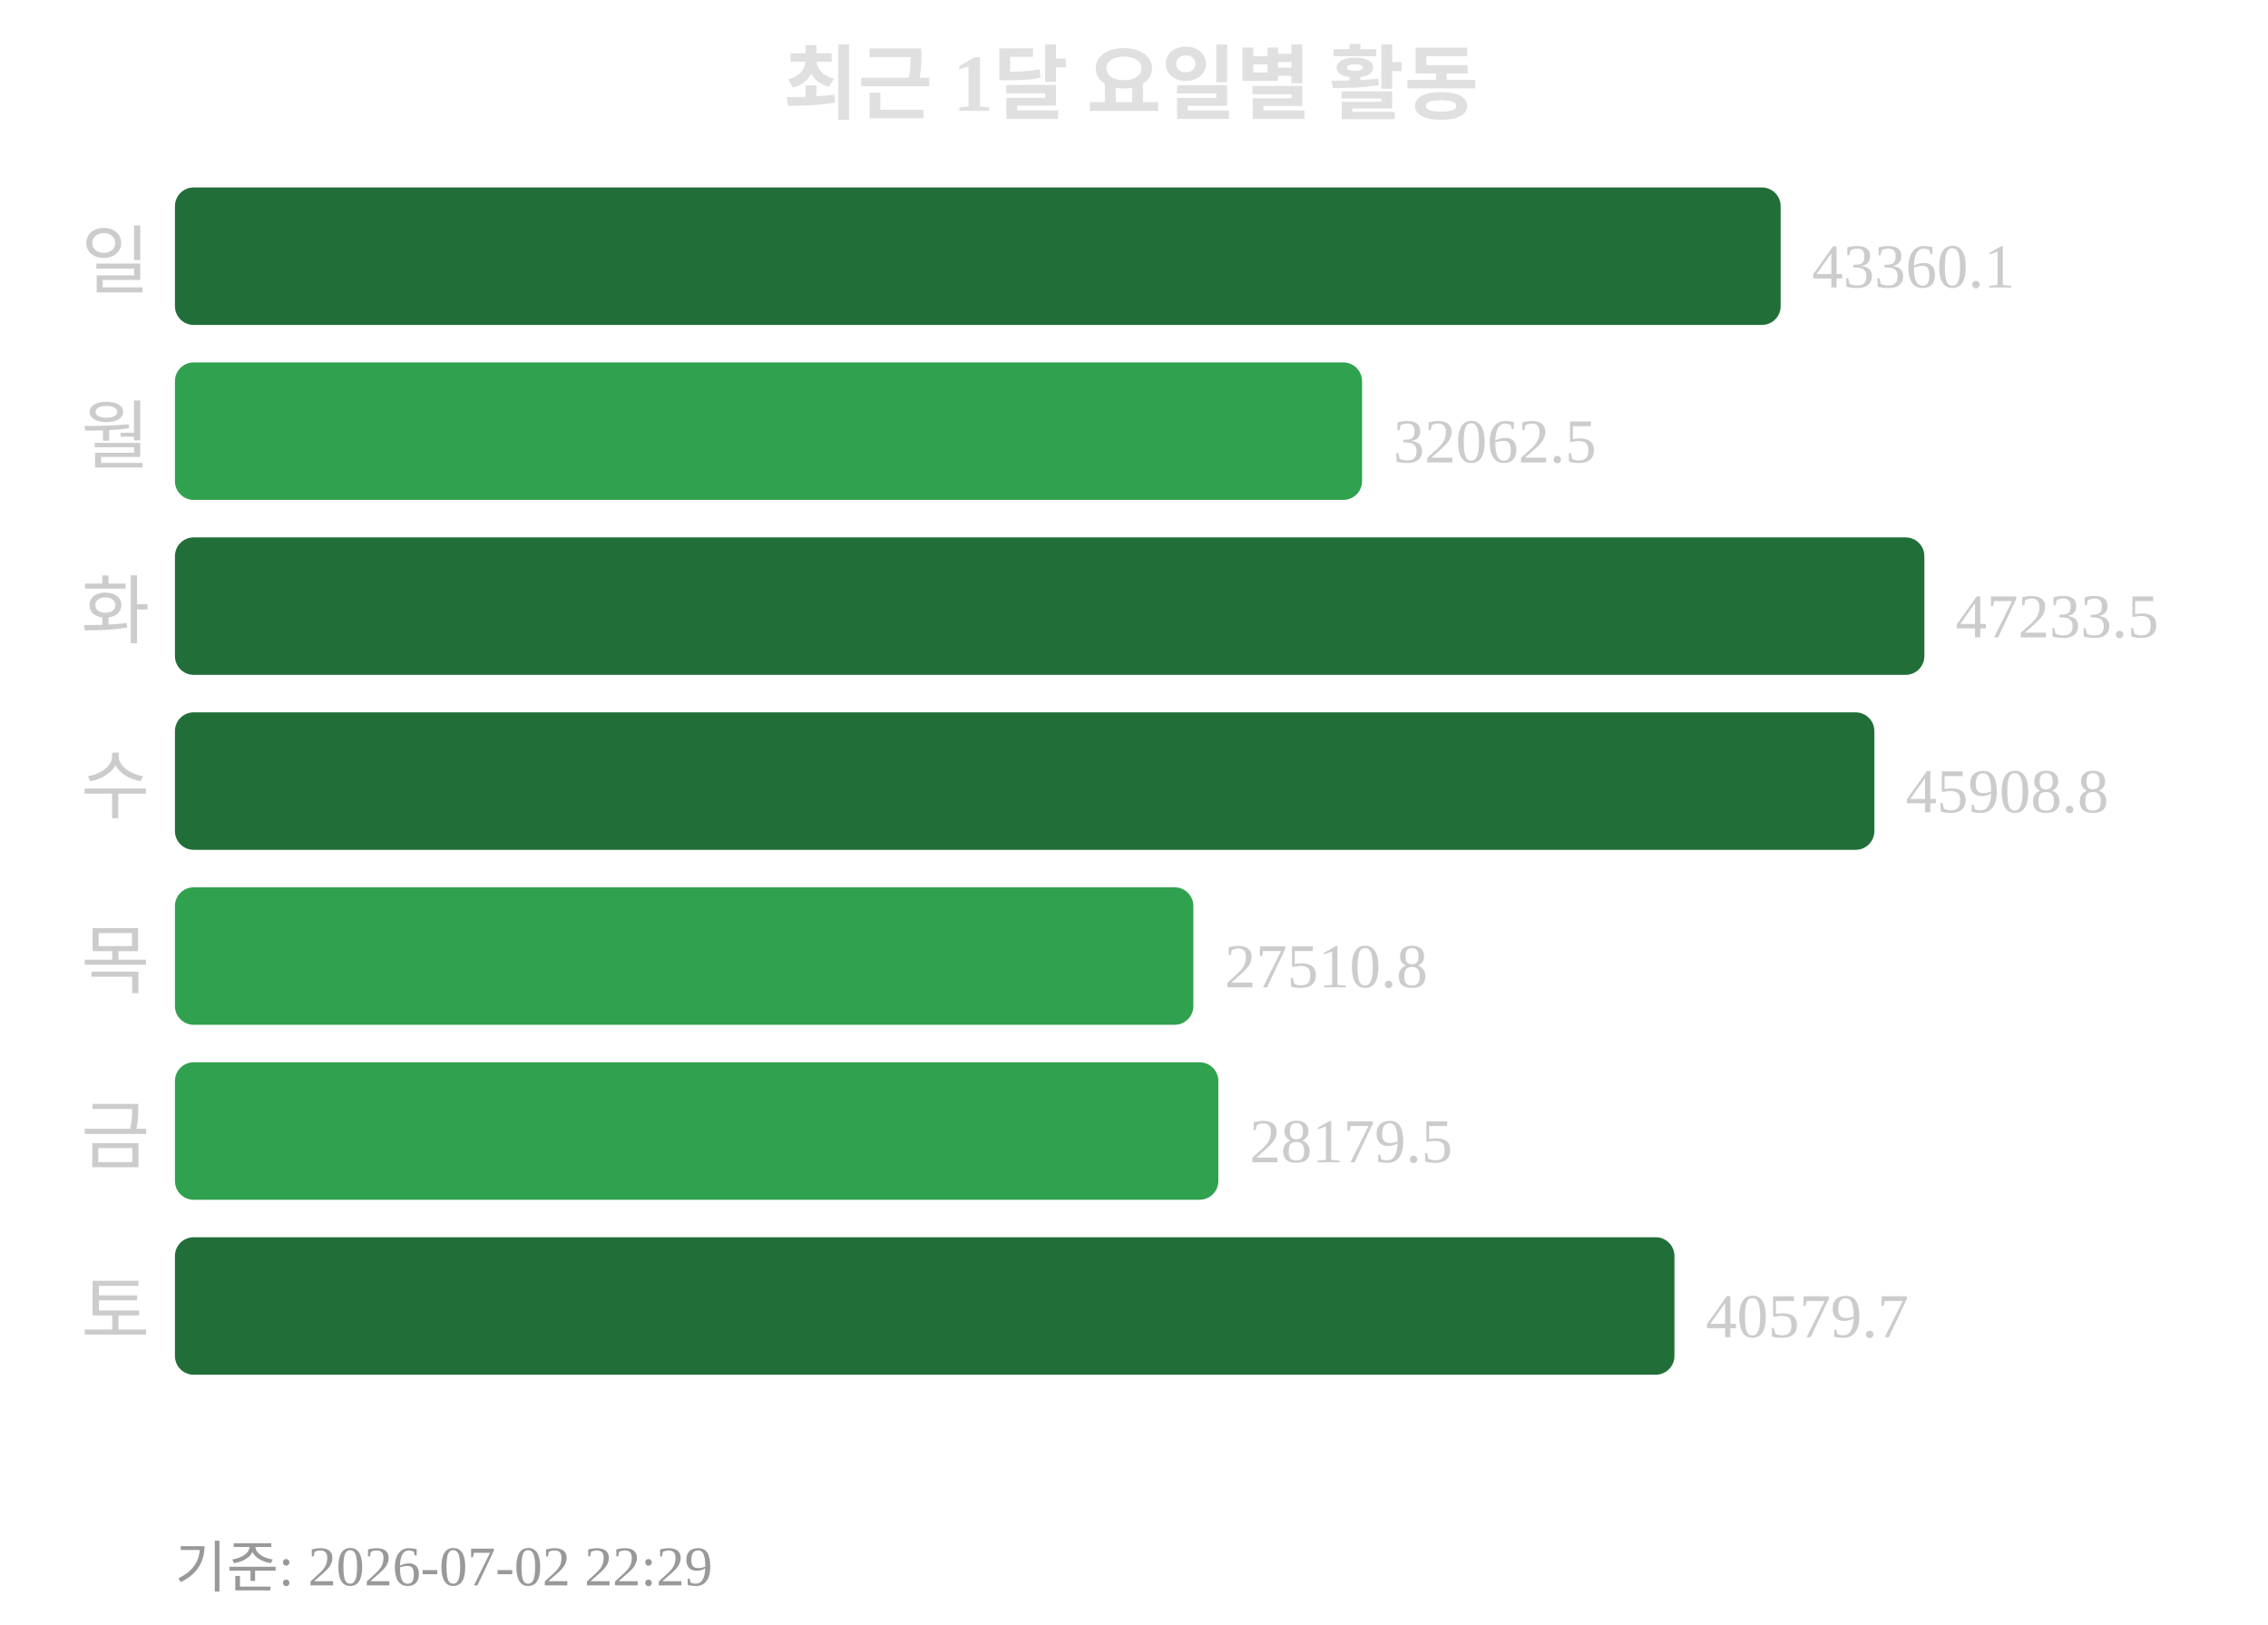
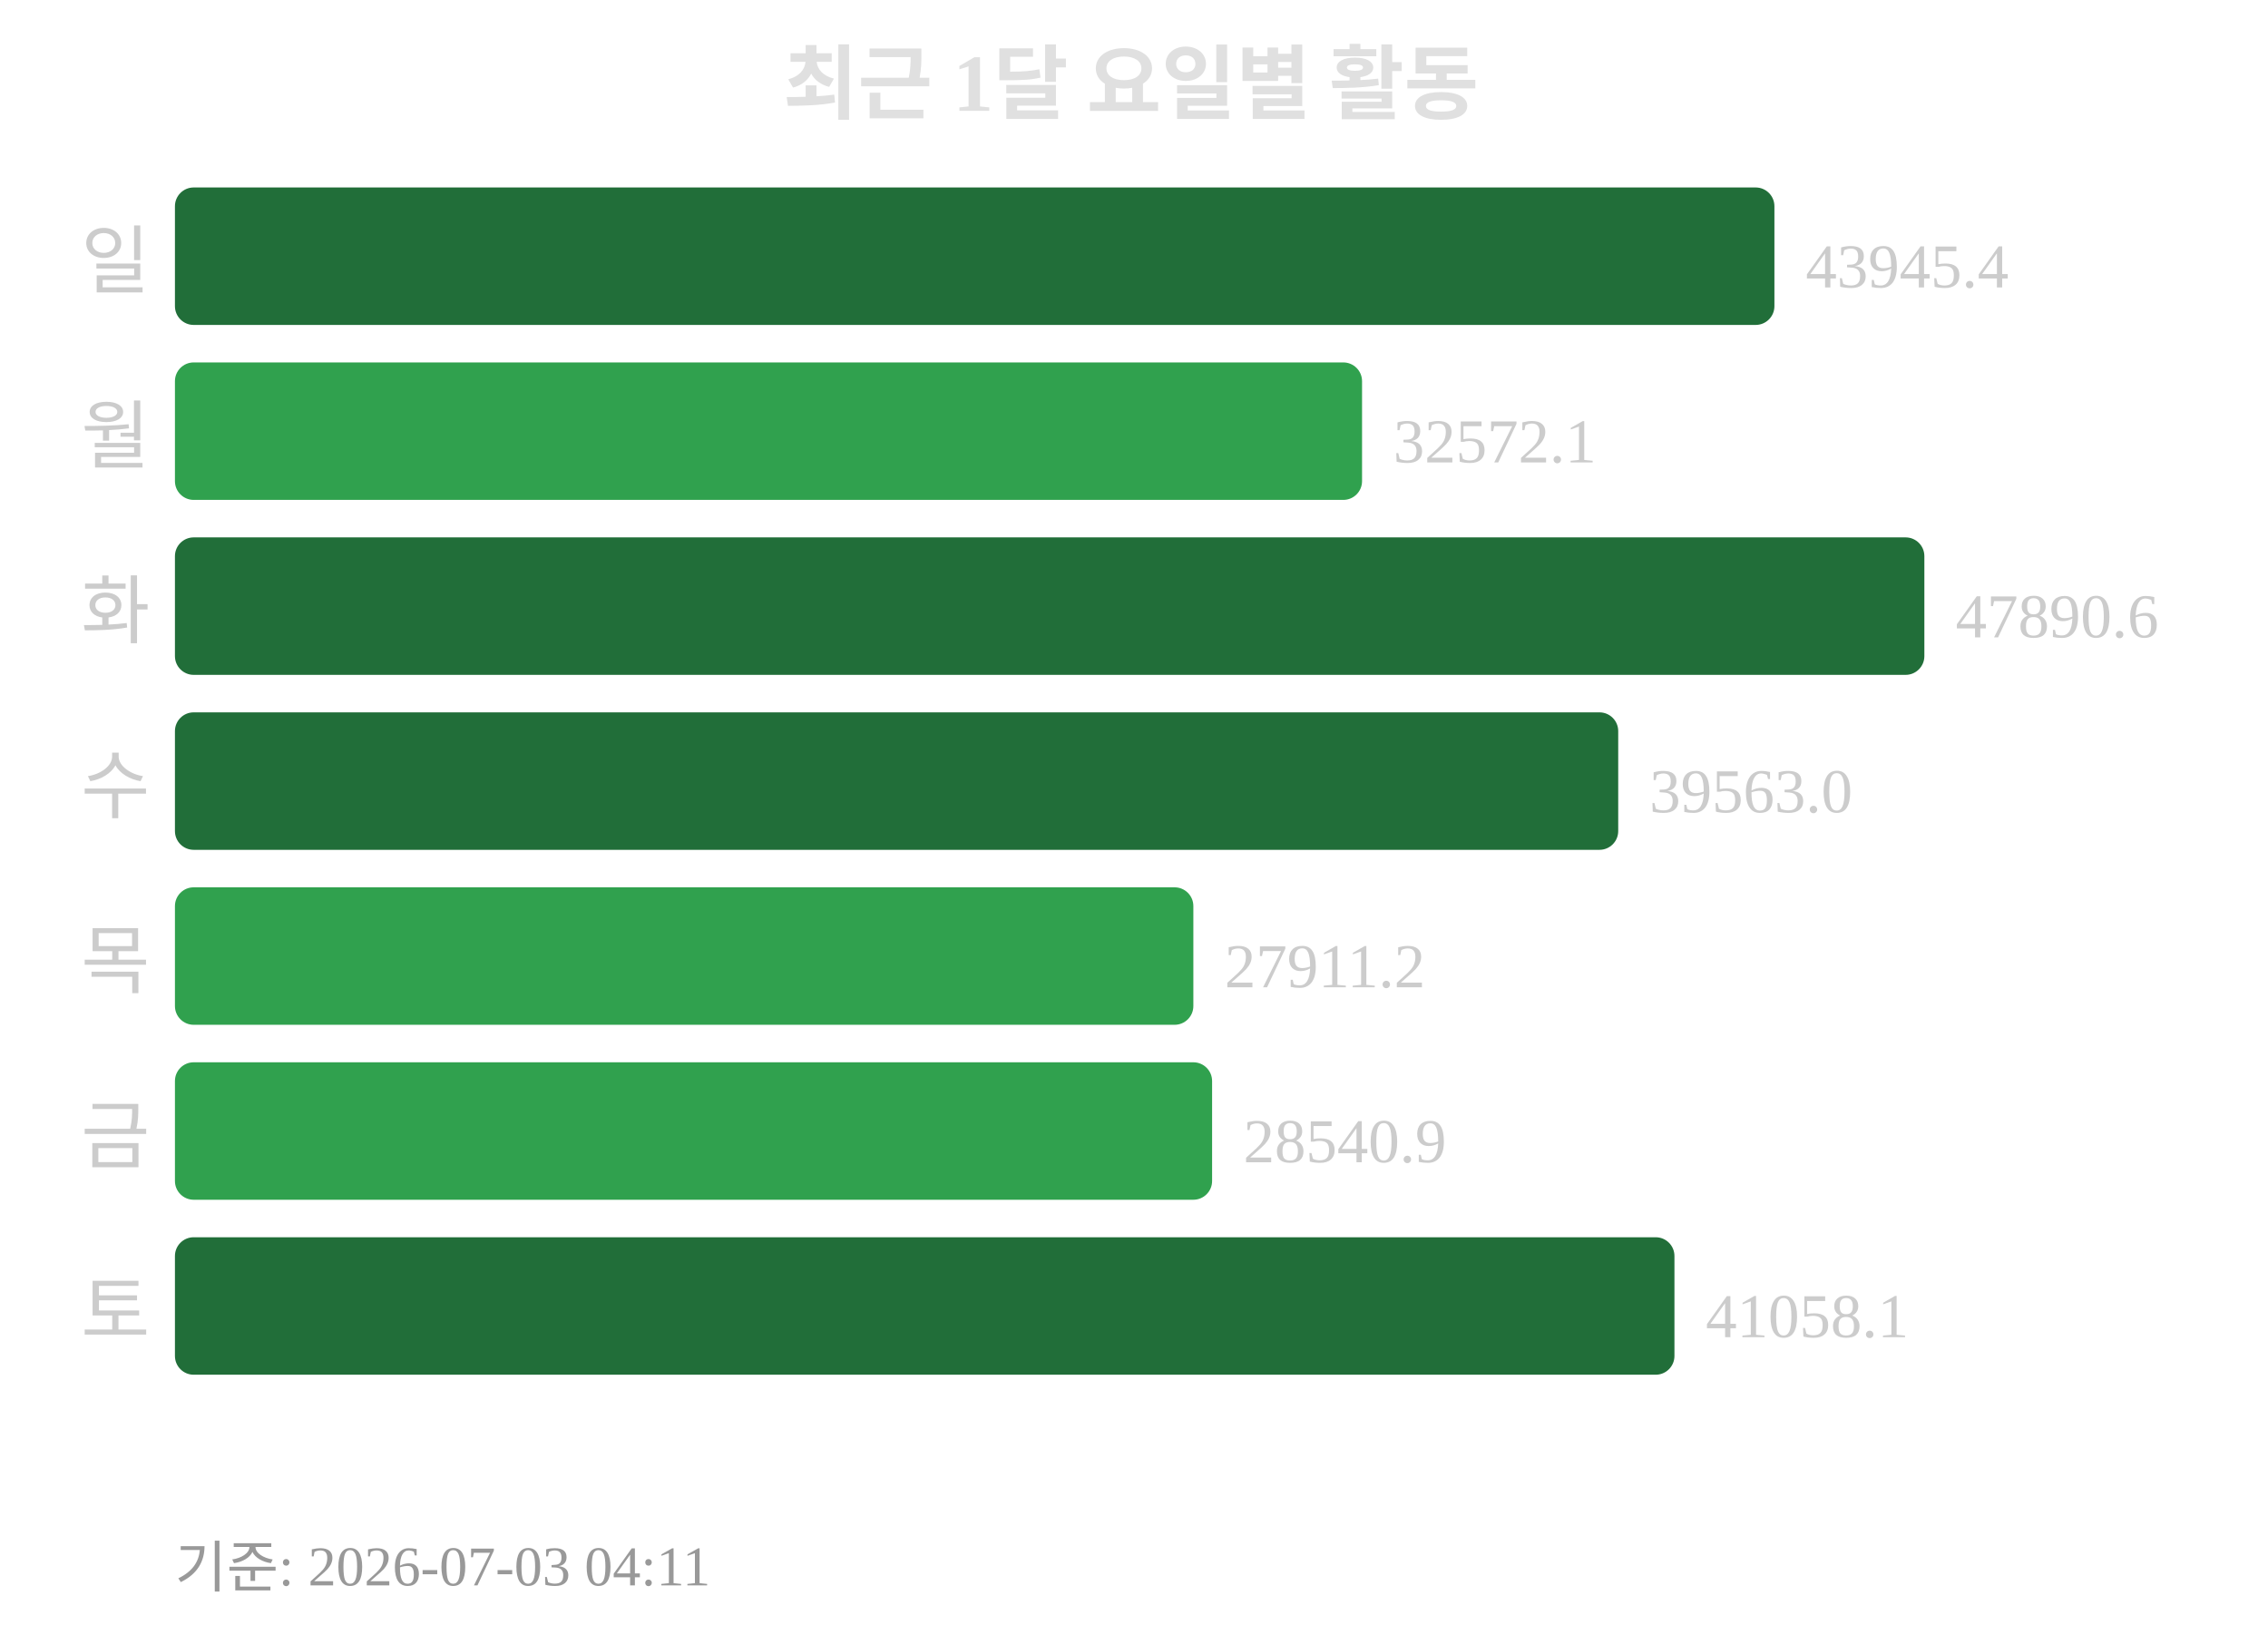
<svg xmlns="http://www.w3.org/2000/svg" width="363" height="260">
  <text x="181" y="18" text-anchor="middle" font-size="13" font-weight="bold" fill="#e0e0e0">최근 1달 요일별 활동</text>
  <text x="24" y="46" text-anchor="end" font-size="12" fill="#cccccc">일</text>
-   <rect x="28" y="30" width="257" height="22" rx="3" fill="#216e39" />
-   <text x="290" y="46" font-size="10" fill="#cccccc">43360.1</text>
+   <rect x="28" y="30" width="256" height="22" rx="3" fill="#216e39" />
+   <text x="289" y="46" font-size="10" fill="#cccccc">43945.4</text>
  <text x="24" y="74" text-anchor="end" font-size="12" fill="#cccccc">월</text>
  <rect x="28" y="58" width="190" height="22" rx="3" fill="#30a14e" />
-   <text x="223" y="74" font-size="10" fill="#cccccc">32062.5</text>
+   <text x="223" y="74" font-size="10" fill="#cccccc">32572.1</text>
  <text x="24" y="102" text-anchor="end" font-size="12" fill="#cccccc">화</text>
  <rect x="28" y="86" width="280" height="22" rx="3" fill="#216e39" />
-   <text x="313" y="102" font-size="10" fill="#cccccc">47233.5</text>
+   <text x="313" y="102" font-size="10" fill="#cccccc">47890.6</text>
  <text x="24" y="130" text-anchor="end" font-size="12" fill="#cccccc">수</text>
-   <rect x="28" y="114" width="272" height="22" rx="3" fill="#216e39" />
-   <text x="305" y="130" font-size="10" fill="#cccccc">45908.8</text>
+   <rect x="28" y="114" width="231" height="22" rx="3" fill="#216e39" />
+   <text x="264" y="130" font-size="10" fill="#cccccc">39563.0</text>
  <text x="24" y="158" text-anchor="end" font-size="12" fill="#cccccc">목</text>
  <rect x="28" y="142" width="163" height="22" rx="3" fill="#30a14e" />
-   <text x="196" y="158" font-size="10" fill="#cccccc">27510.8</text>
+   <text x="196" y="158" font-size="10" fill="#cccccc">27911.2</text>
  <text x="24" y="186" text-anchor="end" font-size="12" fill="#cccccc">금</text>
-   <rect x="28" y="170" width="167" height="22" rx="3" fill="#30a14e" />
-   <text x="200" y="186" font-size="10" fill="#cccccc">28179.5</text>
+   <rect x="28" y="170" width="166" height="22" rx="3" fill="#30a14e" />
+   <text x="199" y="186" font-size="10" fill="#cccccc">28540.9</text>
  <text x="24" y="214" text-anchor="end" font-size="12" fill="#cccccc">토</text>
  <rect x="28" y="198" width="240" height="22" rx="3" fill="#216e39" />
-   <text x="273" y="214" font-size="10" fill="#cccccc">40579.7</text>
-   <text x="28" y="254" font-size="9" fill="#999999">기준: 2026-07-02 22:29</text>
+   <text x="273" y="214" font-size="10" fill="#cccccc">41058.1</text>
+   <text x="28" y="254" font-size="9" fill="#999999">기준: 2026-07-03 04:11</text>
</svg>
